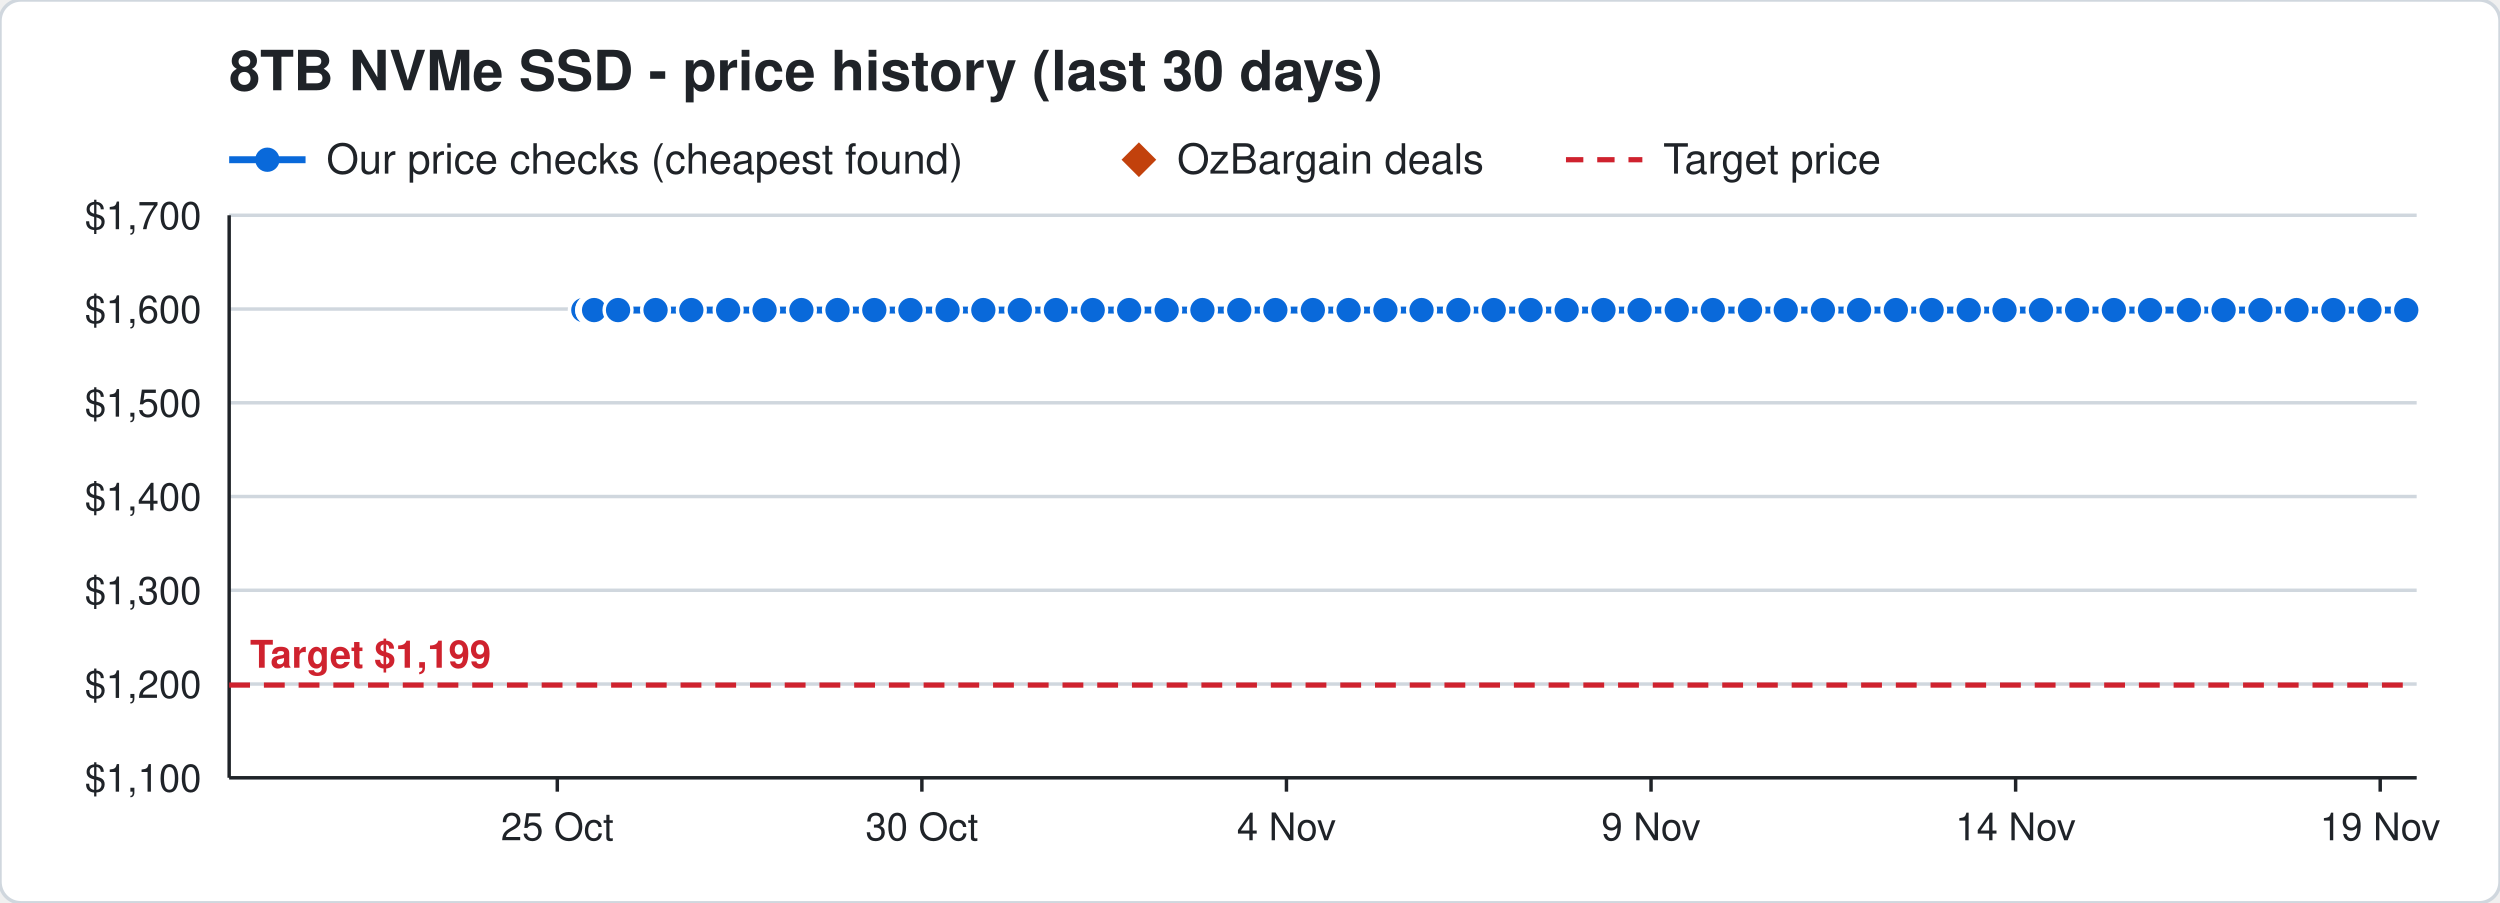
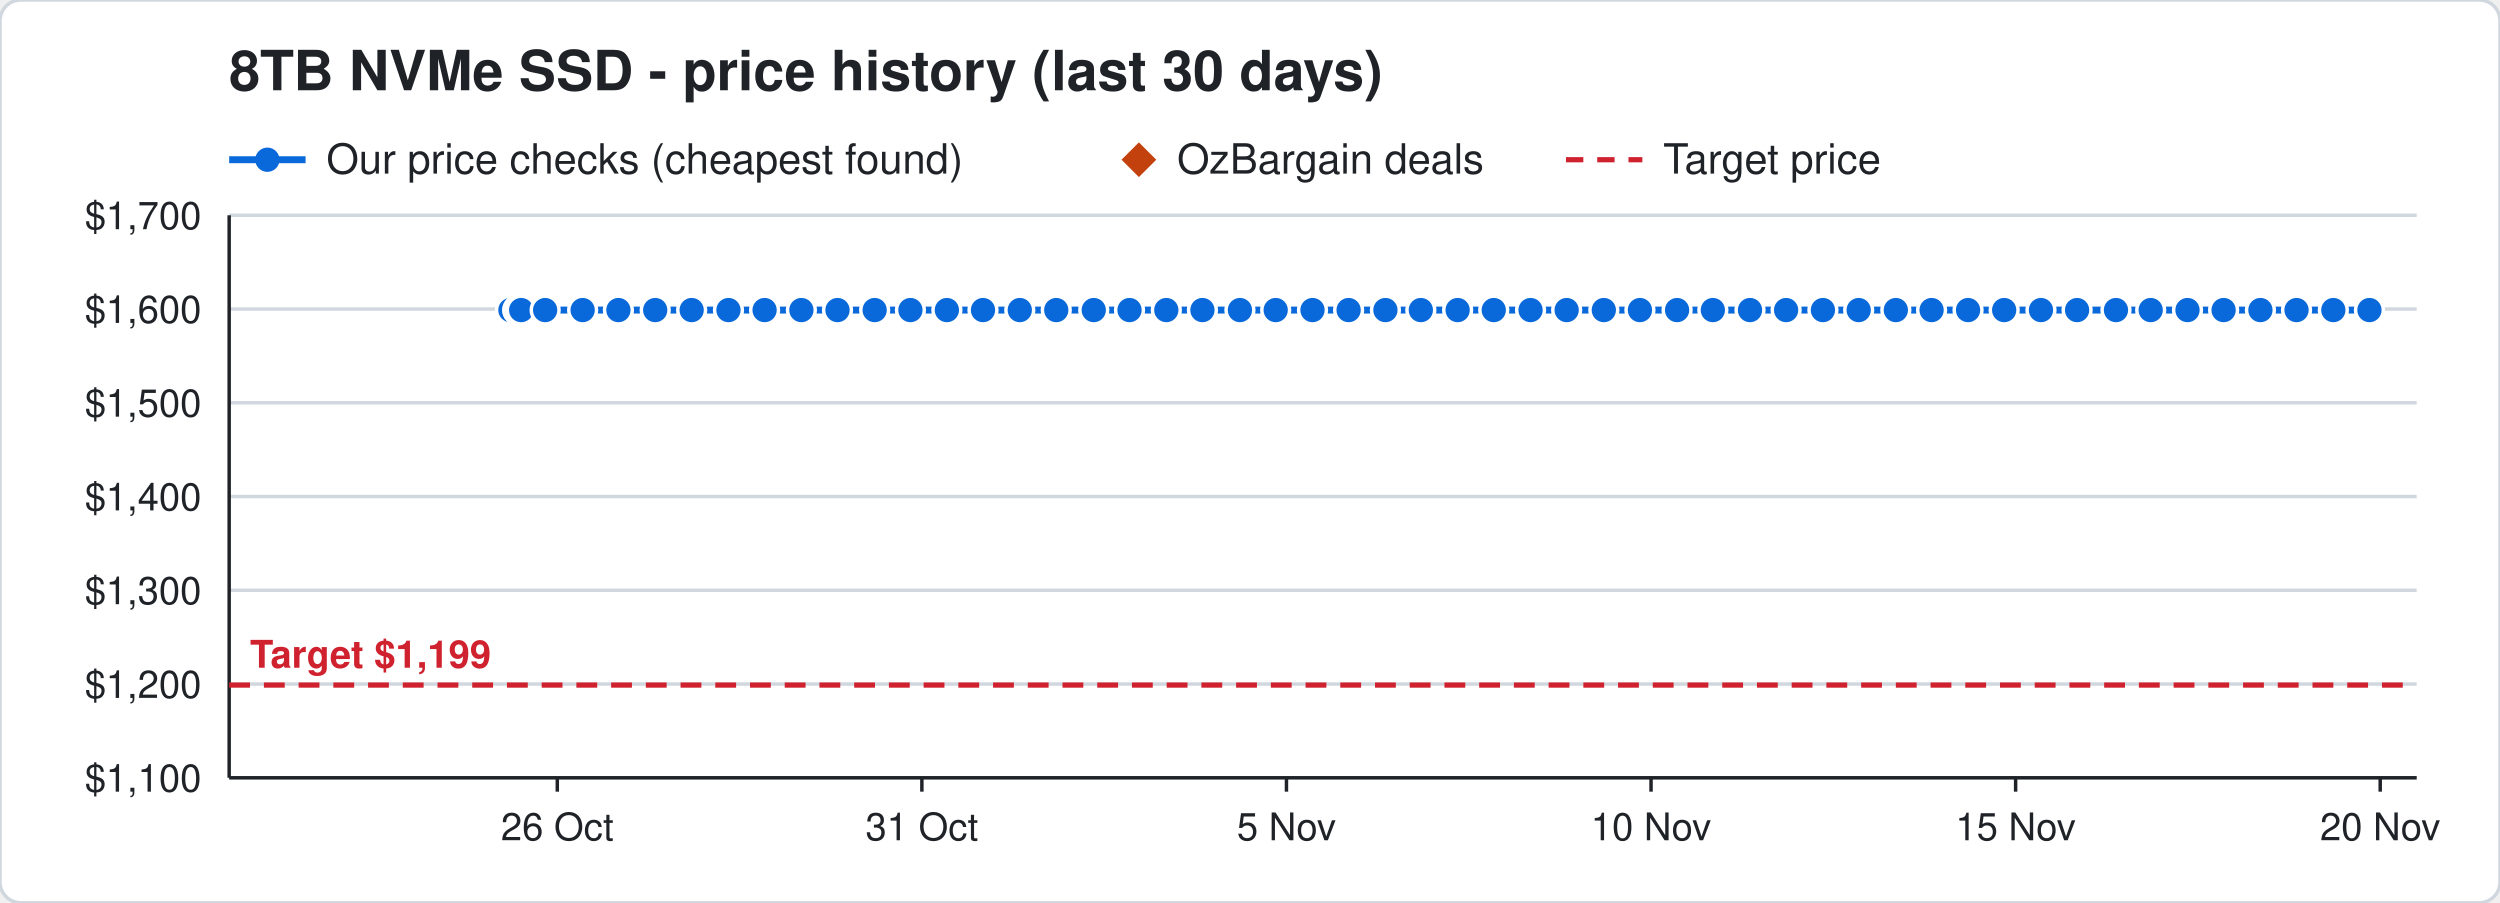
<svg xmlns="http://www.w3.org/2000/svg" width="720" height="260" viewBox="0 0 720 260" font-family="Segoe UI, Helvetica, Arial, sans-serif">
  <rect width="720" height="260" rx="6" fill="#ffffff" stroke="#d0d7de" />
  <text x="66" y="26" font-size="16" font-weight="700" fill="#1f2328">8TB NVMe SSD - price history (last 30 days)</text>
  <line x1="66" y1="46" x2="88" y2="46" stroke="#0969da" stroke-width="2" />
  <circle cx="77" cy="46" r="3.5" fill="#0969da" />
  <text x="94" y="50" font-size="12" fill="#1f2328">Our price checks (cheapest found)</text>
  <path d="M328 41 l5 5 l-5 5 l-5 -5 z" fill="#c2410c" />
  <text x="339" y="50" font-size="12" fill="#1f2328">OzBargain deals</text>
  <line x1="451" y1="46" x2="473" y2="46" stroke="#cf222e" stroke-width="1.5" stroke-dasharray="5 4" />
  <text x="479" y="50" font-size="12" fill="#1f2328">Target price</text>
  <line x1="66" y1="224.0" x2="696" y2="224.0" stroke="#d0d7de" />
  <text x="58" y="228.0" font-size="11" text-anchor="end" fill="#1f2328">$1,100</text>
  <line x1="66" y1="197.0" x2="696" y2="197.0" stroke="#d0d7de" />
  <text x="58" y="201.0" font-size="11" text-anchor="end" fill="#1f2328">$1,200</text>
  <line x1="66" y1="170.0" x2="696" y2="170.0" stroke="#d0d7de" />
  <text x="58" y="174.0" font-size="11" text-anchor="end" fill="#1f2328">$1,300</text>
  <line x1="66" y1="143.0" x2="696" y2="143.0" stroke="#d0d7de" />
  <text x="58" y="147.0" font-size="11" text-anchor="end" fill="#1f2328">$1,400</text>
  <line x1="66" y1="116.0" x2="696" y2="116.0" stroke="#d0d7de" />
  <text x="58" y="120.0" font-size="11" text-anchor="end" fill="#1f2328">$1,500</text>
  <line x1="66" y1="89.0" x2="696" y2="89.0" stroke="#d0d7de" />
  <text x="58" y="93.0" font-size="11" text-anchor="end" fill="#1f2328">$1,600</text>
  <line x1="66" y1="62.0" x2="696" y2="62.0" stroke="#d0d7de" />
  <text x="58" y="66.0" font-size="11" text-anchor="end" fill="#1f2328">$1,700</text>
  <line x1="685.5" y1="224" x2="685.5" y2="228" stroke="#1f2328" />
-   <text x="685.5" y="242" font-size="11" text-anchor="middle" fill="#1f2328">19 Nov</text>
+   <text x="685.5" y="242" font-size="11" text-anchor="middle" fill="#1f2328">20 Nov</text>
  <line x1="580.5" y1="224" x2="580.5" y2="228" stroke="#1f2328" />
-   <text x="580.5" y="242" font-size="11" text-anchor="middle" fill="#1f2328">14 Nov</text>
+   <text x="580.5" y="242" font-size="11" text-anchor="middle" fill="#1f2328">15 Nov</text>
  <line x1="475.5" y1="224" x2="475.5" y2="228" stroke="#1f2328" />
-   <text x="475.5" y="242" font-size="11" text-anchor="middle" fill="#1f2328">9 Nov</text>
+   <text x="475.5" y="242" font-size="11" text-anchor="middle" fill="#1f2328">10 Nov</text>
  <line x1="370.5" y1="224" x2="370.5" y2="228" stroke="#1f2328" />
-   <text x="370.5" y="242" font-size="11" text-anchor="middle" fill="#1f2328">4 Nov</text>
+   <text x="370.5" y="242" font-size="11" text-anchor="middle" fill="#1f2328">5 Nov</text>
  <line x1="265.5" y1="224" x2="265.5" y2="228" stroke="#1f2328" />
-   <text x="265.5" y="242" font-size="11" text-anchor="middle" fill="#1f2328">30 Oct</text>
+   <text x="265.5" y="242" font-size="11" text-anchor="middle" fill="#1f2328">31 Oct</text>
  <line x1="160.5" y1="224" x2="160.5" y2="228" stroke="#1f2328" />
-   <text x="160.5" y="242" font-size="11" text-anchor="middle" fill="#1f2328">25 Oct</text>
+   <text x="160.5" y="242" font-size="11" text-anchor="middle" fill="#1f2328">26 Oct</text>
  <line x1="66" y1="224" x2="696" y2="224" stroke="#1f2328" />
  <line x1="66" y1="62" x2="66" y2="224" stroke="#1f2328" />
  <line x1="66" y1="197.3" x2="696" y2="197.3" stroke="#cf222e" stroke-width="1.5" stroke-dasharray="6 4" />
  <text x="72" y="192.3" font-size="11" font-weight="700" text-anchor="start" fill="#cf222e" stroke="#ffffff" stroke-width="3" paint-order="stroke">Target $1,199</text>
-   <polyline points="168.0,89.3 170.1,89.3 170.2,89.3 170.9,89.3 171.0,89.3 171.1,89.3 178.0,89.3 188.8,89.3 199.1,89.3 209.7,89.3 220.2,89.3 230.8,89.3 241.2,89.3 251.8,89.3 262.2,89.3 272.9,89.3 283.2,89.3 293.7,89.3 304.1,89.3 314.7,89.3 325.2,89.3 336.0,89.3 346.3,89.3 356.9,89.3 367.3,89.3 378.1,89.3 388.4,89.3 399.0,89.3 409.4,89.3 420.0,89.3 430.2,89.3 440.8,89.3 451.2,89.3 461.8,89.3 472.2,89.3 482.9,89.3 493.3,89.3 504.0,89.3 514.3,89.3 525.0,89.3 535.4,89.3 546.0,89.3 556.3,89.3 567.0,89.3 577.3,89.3 587.8,89.3 598.2,89.3 608.8,89.3 619.2,89.3 630.4,89.3 640.4,89.3 651.0,89.3 661.4,89.3 672.0,89.3 682.4,89.3 693.0,89.3" fill="none" stroke="#0969da" stroke-width="2" />
-   <circle cx="168.0" cy="89.3" r="4" fill="#0969da" stroke="#ffffff" stroke-width="1" />
-   <circle cx="170.1" cy="89.3" r="4" fill="#0969da" stroke="#ffffff" stroke-width="1" />
-   <circle cx="170.2" cy="89.3" r="4" fill="#0969da" stroke="#ffffff" stroke-width="1" />
-   <circle cx="170.9" cy="89.3" r="4" fill="#0969da" stroke="#ffffff" stroke-width="1" />
-   <circle cx="171.0" cy="89.3" r="4" fill="#0969da" stroke="#ffffff" stroke-width="1" />
-   <circle cx="171.1" cy="89.3" r="4" fill="#0969da" stroke="#ffffff" stroke-width="1" />
-   <circle cx="178.0" cy="89.3" r="4" fill="#0969da" stroke="#ffffff" stroke-width="1" />
-   <circle cx="188.8" cy="89.3" r="4" fill="#0969da" stroke="#ffffff" stroke-width="1" />
-   <circle cx="199.1" cy="89.3" r="4" fill="#0969da" stroke="#ffffff" stroke-width="1" />
-   <circle cx="209.7" cy="89.3" r="4" fill="#0969da" stroke="#ffffff" stroke-width="1" />
+   <polyline points="147.0,89.3 149.1,89.3 149.2,89.3 149.9,89.3 150.0,89.3 150.1,89.3 157.0,89.3 167.8,89.3 178.1,89.3 188.7,89.3 199.2,89.3 209.8,89.3 220.2,89.3 230.8,89.3 241.2,89.3 251.9,89.3 262.2,89.3 272.7,89.3 283.1,89.3 293.7,89.3 304.2,89.3 315.0,89.3 325.3,89.3 335.9,89.3 346.3,89.3 357.1,89.3 367.4,89.3 378.0,89.3 388.4,89.3 399.0,89.3 409.2,89.3 419.8,89.3 430.2,89.3 440.8,89.3 451.2,89.3 461.9,89.3 472.3,89.3 483.0,89.3 493.3,89.3 504.0,89.3 514.4,89.3 525.0,89.3 535.3,89.3 546.0,89.3 556.3,89.3 566.8,89.3 577.2,89.3 587.8,89.3 598.2,89.3 609.4,89.3 619.4,89.3 630.0,89.3 640.4,89.3 651.0,89.3 661.4,89.3 672.0,89.3 682.4,89.3" fill="none" stroke="#0969da" stroke-width="2" />
+   <circle cx="147.0" cy="89.3" r="4" fill="#0969da" stroke="#ffffff" stroke-width="1" />
+   <circle cx="149.1" cy="89.3" r="4" fill="#0969da" stroke="#ffffff" stroke-width="1" />
+   <circle cx="149.2" cy="89.3" r="4" fill="#0969da" stroke="#ffffff" stroke-width="1" />
+   <circle cx="149.9" cy="89.3" r="4" fill="#0969da" stroke="#ffffff" stroke-width="1" />
+   <circle cx="150.0" cy="89.3" r="4" fill="#0969da" stroke="#ffffff" stroke-width="1" />
+   <circle cx="150.1" cy="89.3" r="4" fill="#0969da" stroke="#ffffff" stroke-width="1" />
+   <circle cx="157.0" cy="89.3" r="4" fill="#0969da" stroke="#ffffff" stroke-width="1" />
+   <circle cx="167.8" cy="89.3" r="4" fill="#0969da" stroke="#ffffff" stroke-width="1" />
+   <circle cx="178.1" cy="89.3" r="4" fill="#0969da" stroke="#ffffff" stroke-width="1" />
+   <circle cx="188.7" cy="89.3" r="4" fill="#0969da" stroke="#ffffff" stroke-width="1" />
+   <circle cx="199.2" cy="89.3" r="4" fill="#0969da" stroke="#ffffff" stroke-width="1" />
+   <circle cx="209.8" cy="89.3" r="4" fill="#0969da" stroke="#ffffff" stroke-width="1" />
  <circle cx="220.2" cy="89.3" r="4" fill="#0969da" stroke="#ffffff" stroke-width="1" />
  <circle cx="230.8" cy="89.3" r="4" fill="#0969da" stroke="#ffffff" stroke-width="1" />
  <circle cx="241.2" cy="89.3" r="4" fill="#0969da" stroke="#ffffff" stroke-width="1" />
-   <circle cx="251.8" cy="89.3" r="4" fill="#0969da" stroke="#ffffff" stroke-width="1" />
+   <circle cx="251.9" cy="89.3" r="4" fill="#0969da" stroke="#ffffff" stroke-width="1" />
  <circle cx="262.2" cy="89.3" r="4" fill="#0969da" stroke="#ffffff" stroke-width="1" />
-   <circle cx="272.9" cy="89.3" r="4" fill="#0969da" stroke="#ffffff" stroke-width="1" />
-   <circle cx="283.2" cy="89.3" r="4" fill="#0969da" stroke="#ffffff" stroke-width="1" />
+   <circle cx="272.7" cy="89.3" r="4" fill="#0969da" stroke="#ffffff" stroke-width="1" />
+   <circle cx="283.1" cy="89.3" r="4" fill="#0969da" stroke="#ffffff" stroke-width="1" />
  <circle cx="293.7" cy="89.3" r="4" fill="#0969da" stroke="#ffffff" stroke-width="1" />
-   <circle cx="304.1" cy="89.3" r="4" fill="#0969da" stroke="#ffffff" stroke-width="1" />
-   <circle cx="314.7" cy="89.3" r="4" fill="#0969da" stroke="#ffffff" stroke-width="1" />
-   <circle cx="325.2" cy="89.3" r="4" fill="#0969da" stroke="#ffffff" stroke-width="1" />
-   <circle cx="336.0" cy="89.3" r="4" fill="#0969da" stroke="#ffffff" stroke-width="1" />
+   <circle cx="304.2" cy="89.3" r="4" fill="#0969da" stroke="#ffffff" stroke-width="1" />
+   <circle cx="315.0" cy="89.3" r="4" fill="#0969da" stroke="#ffffff" stroke-width="1" />
+   <circle cx="325.3" cy="89.3" r="4" fill="#0969da" stroke="#ffffff" stroke-width="1" />
+   <circle cx="335.9" cy="89.3" r="4" fill="#0969da" stroke="#ffffff" stroke-width="1" />
  <circle cx="346.3" cy="89.3" r="4" fill="#0969da" stroke="#ffffff" stroke-width="1" />
-   <circle cx="356.9" cy="89.3" r="4" fill="#0969da" stroke="#ffffff" stroke-width="1" />
-   <circle cx="367.3" cy="89.3" r="4" fill="#0969da" stroke="#ffffff" stroke-width="1" />
-   <circle cx="378.1" cy="89.3" r="4" fill="#0969da" stroke="#ffffff" stroke-width="1" />
+   <circle cx="357.1" cy="89.3" r="4" fill="#0969da" stroke="#ffffff" stroke-width="1" />
+   <circle cx="367.4" cy="89.3" r="4" fill="#0969da" stroke="#ffffff" stroke-width="1" />
+   <circle cx="378.0" cy="89.3" r="4" fill="#0969da" stroke="#ffffff" stroke-width="1" />
  <circle cx="388.4" cy="89.3" r="4" fill="#0969da" stroke="#ffffff" stroke-width="1" />
  <circle cx="399.0" cy="89.3" r="4" fill="#0969da" stroke="#ffffff" stroke-width="1" />
-   <circle cx="409.4" cy="89.3" r="4" fill="#0969da" stroke="#ffffff" stroke-width="1" />
-   <circle cx="420.0" cy="89.3" r="4" fill="#0969da" stroke="#ffffff" stroke-width="1" />
+   <circle cx="409.2" cy="89.3" r="4" fill="#0969da" stroke="#ffffff" stroke-width="1" />
+   <circle cx="419.8" cy="89.3" r="4" fill="#0969da" stroke="#ffffff" stroke-width="1" />
  <circle cx="430.2" cy="89.3" r="4" fill="#0969da" stroke="#ffffff" stroke-width="1" />
  <circle cx="440.8" cy="89.3" r="4" fill="#0969da" stroke="#ffffff" stroke-width="1" />
  <circle cx="451.2" cy="89.3" r="4" fill="#0969da" stroke="#ffffff" stroke-width="1" />
-   <circle cx="461.8" cy="89.3" r="4" fill="#0969da" stroke="#ffffff" stroke-width="1" />
-   <circle cx="472.2" cy="89.3" r="4" fill="#0969da" stroke="#ffffff" stroke-width="1" />
-   <circle cx="482.9" cy="89.3" r="4" fill="#0969da" stroke="#ffffff" stroke-width="1" />
+   <circle cx="461.9" cy="89.3" r="4" fill="#0969da" stroke="#ffffff" stroke-width="1" />
+   <circle cx="472.3" cy="89.3" r="4" fill="#0969da" stroke="#ffffff" stroke-width="1" />
+   <circle cx="483.0" cy="89.3" r="4" fill="#0969da" stroke="#ffffff" stroke-width="1" />
  <circle cx="493.3" cy="89.3" r="4" fill="#0969da" stroke="#ffffff" stroke-width="1" />
  <circle cx="504.0" cy="89.3" r="4" fill="#0969da" stroke="#ffffff" stroke-width="1" />
-   <circle cx="514.3" cy="89.3" r="4" fill="#0969da" stroke="#ffffff" stroke-width="1" />
+   <circle cx="514.4" cy="89.3" r="4" fill="#0969da" stroke="#ffffff" stroke-width="1" />
  <circle cx="525.0" cy="89.3" r="4" fill="#0969da" stroke="#ffffff" stroke-width="1" />
-   <circle cx="535.4" cy="89.3" r="4" fill="#0969da" stroke="#ffffff" stroke-width="1" />
+   <circle cx="535.3" cy="89.3" r="4" fill="#0969da" stroke="#ffffff" stroke-width="1" />
  <circle cx="546.0" cy="89.3" r="4" fill="#0969da" stroke="#ffffff" stroke-width="1" />
  <circle cx="556.3" cy="89.3" r="4" fill="#0969da" stroke="#ffffff" stroke-width="1" />
-   <circle cx="567.0" cy="89.3" r="4" fill="#0969da" stroke="#ffffff" stroke-width="1" />
-   <circle cx="577.3" cy="89.3" r="4" fill="#0969da" stroke="#ffffff" stroke-width="1" />
+   <circle cx="566.8" cy="89.3" r="4" fill="#0969da" stroke="#ffffff" stroke-width="1" />
+   <circle cx="577.2" cy="89.3" r="4" fill="#0969da" stroke="#ffffff" stroke-width="1" />
  <circle cx="587.8" cy="89.3" r="4" fill="#0969da" stroke="#ffffff" stroke-width="1" />
  <circle cx="598.2" cy="89.3" r="4" fill="#0969da" stroke="#ffffff" stroke-width="1" />
-   <circle cx="608.8" cy="89.3" r="4" fill="#0969da" stroke="#ffffff" stroke-width="1" />
-   <circle cx="619.2" cy="89.3" r="4" fill="#0969da" stroke="#ffffff" stroke-width="1" />
-   <circle cx="630.4" cy="89.3" r="4" fill="#0969da" stroke="#ffffff" stroke-width="1" />
+   <circle cx="609.4" cy="89.3" r="4" fill="#0969da" stroke="#ffffff" stroke-width="1" />
+   <circle cx="619.4" cy="89.3" r="4" fill="#0969da" stroke="#ffffff" stroke-width="1" />
+   <circle cx="630.0" cy="89.3" r="4" fill="#0969da" stroke="#ffffff" stroke-width="1" />
  <circle cx="640.4" cy="89.3" r="4" fill="#0969da" stroke="#ffffff" stroke-width="1" />
  <circle cx="651.0" cy="89.3" r="4" fill="#0969da" stroke="#ffffff" stroke-width="1" />
  <circle cx="661.4" cy="89.3" r="4" fill="#0969da" stroke="#ffffff" stroke-width="1" />
  <circle cx="672.0" cy="89.3" r="4" fill="#0969da" stroke="#ffffff" stroke-width="1" />
  <circle cx="682.4" cy="89.3" r="4" fill="#0969da" stroke="#ffffff" stroke-width="1" />
-   <circle cx="693.0" cy="89.3" r="4" fill="#0969da" stroke="#ffffff" stroke-width="1" />
</svg>
